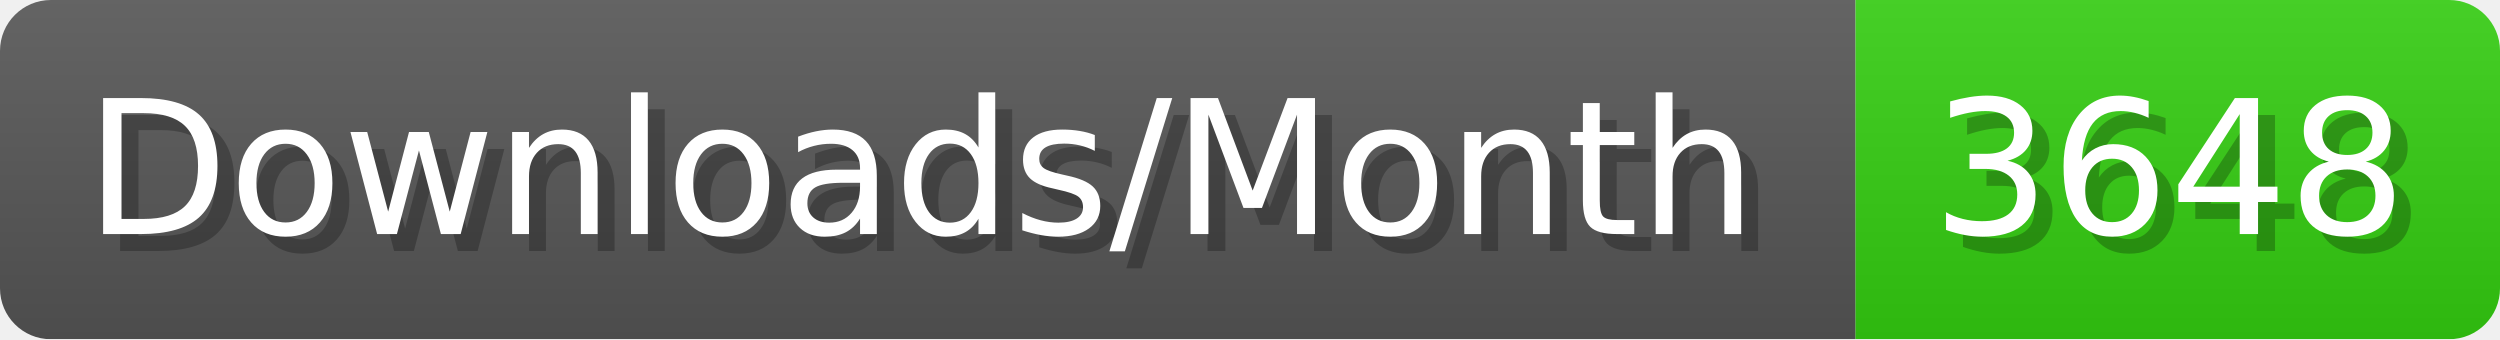
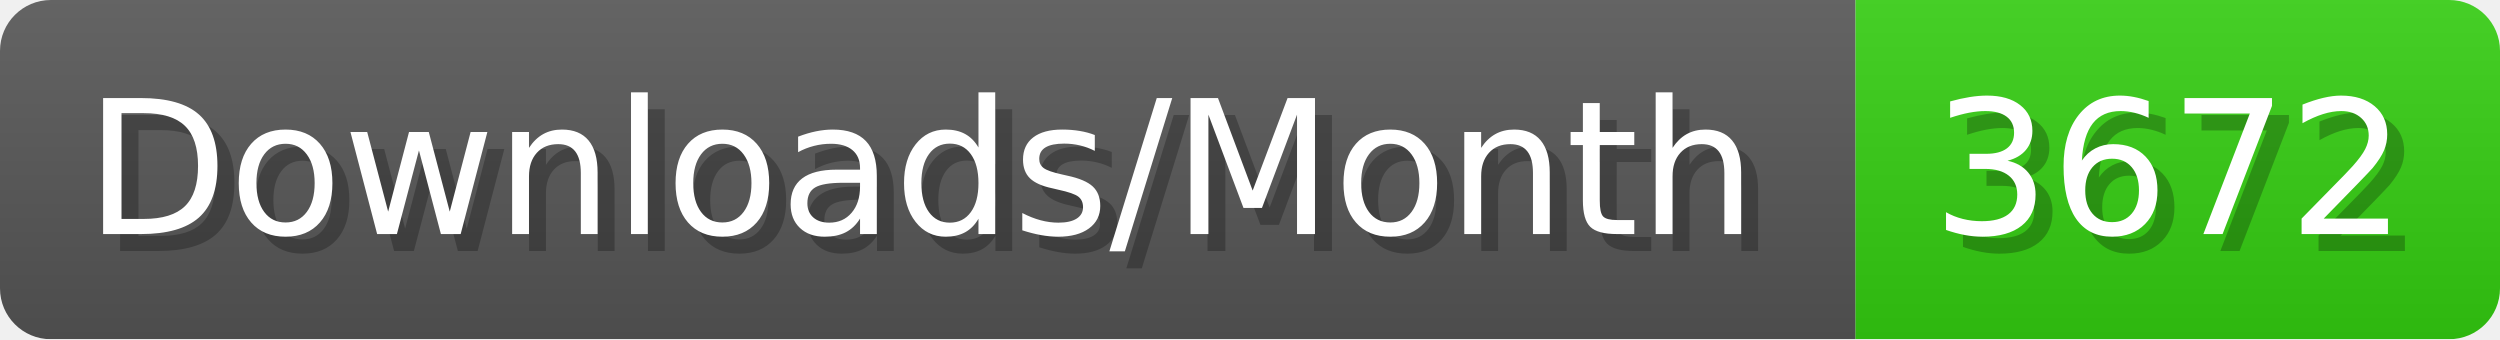
- <svg xmlns="http://www.w3.org/2000/svg" width="147.4" height="20" viewBox="0 0 1474 200" role="img" aria-label="Downloads/Month: 3648">
+ <svg xmlns="http://www.w3.org/2000/svg" width="147.4" height="20" viewBox="0 0 1474 200" role="img" aria-label="Downloads/Month: 3672">
  <linearGradient id="YlXUI" x2="0" y2="100%">
    <stop offset="0" stop-opacity=".1" stop-color="#EEE" />
    <stop offset="1" stop-opacity=".1" />
  </linearGradient>
  <mask id="JHhop">
    <rect width="1474" height="200" rx="30" fill="#FFF" />
  </mask>
  <g mask="url(#JHhop)">
    <rect width="1094" height="200" fill="#555" />
    <rect width="380" height="200" fill="#3C1" x="1094" />
    <rect width="1474" height="200" fill="url(#YlXUI)" />
  </g>
  <g aria-hidden="true" fill="#fff" text-anchor="start" font-family="Verdana,DejaVu Sans,sans-serif" font-size="110">
    <text x="60" y="148" textLength="994" fill="#000" opacity="0.25">Downloads/Month</text>
    <text x="50" y="138" textLength="994">Downloads/Month</text>
-     <text x="1149" y="148" textLength="280" fill="#000" opacity="0.25">3648</text>
-     <text x="1139" y="138" textLength="280">3648</text>
+     <text x="1149" y="148" textLength="280" fill="#000" opacity="0.25">3672</text>
+     <text x="1139" y="138" textLength="280">3672</text>
  </g>
</svg>
